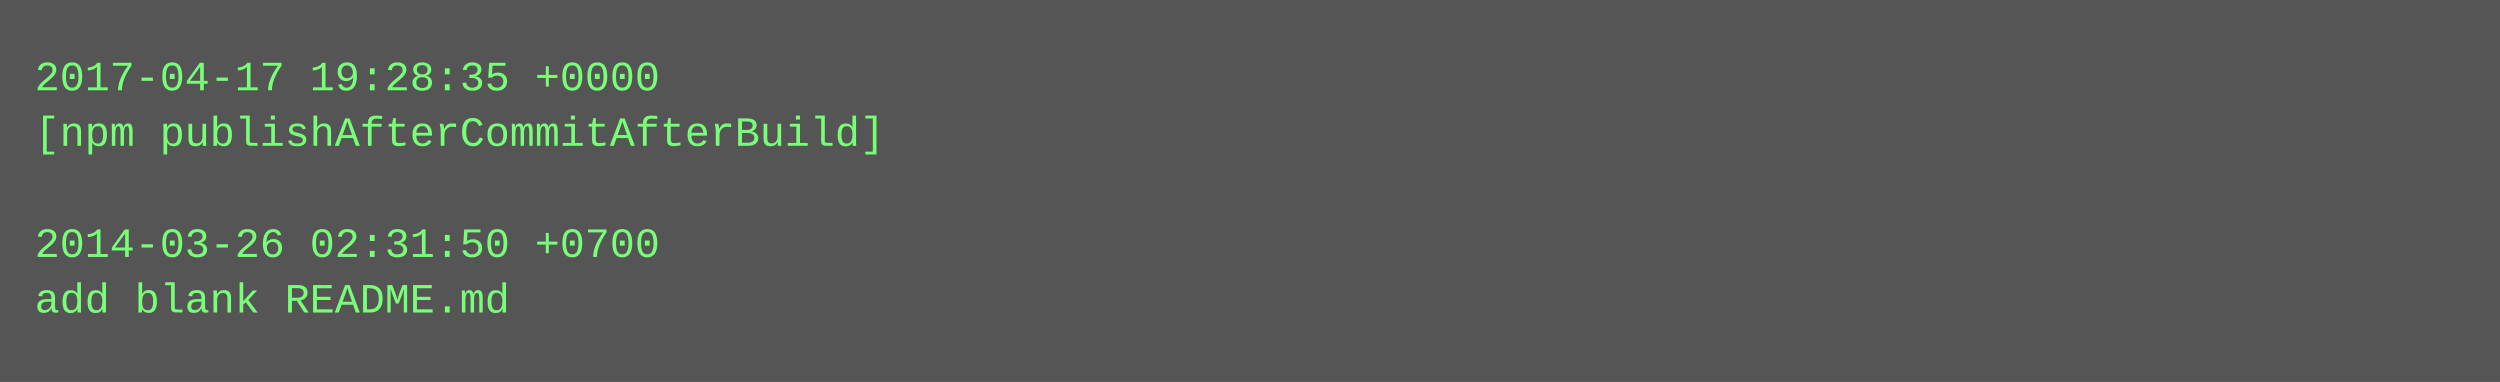
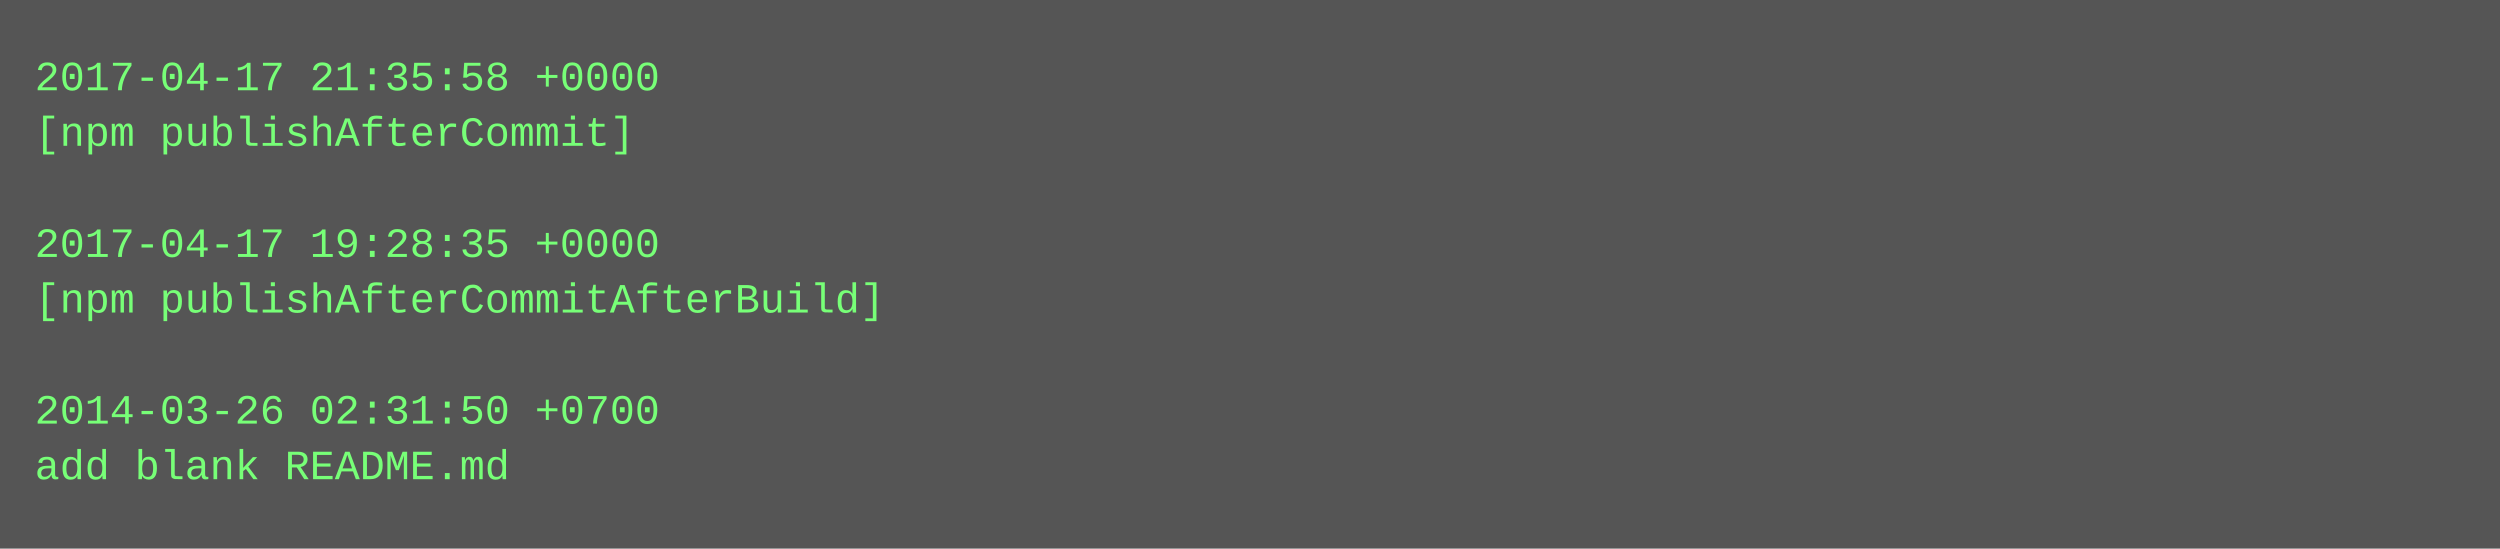
- <svg xmlns="http://www.w3.org/2000/svg" height="110" width="720">
-   <rect height="110" fill="#555" width="720" />
+ <svg xmlns="http://www.w3.org/2000/svg" height="158" width="720">
+   <rect height="158" fill="#555" width="720" />
  <text fill="#7f7" font-family="Courier New" font-size="12" xml:space="preserve">
-     <tspan x="10" y="26">2017-04-17 19:28:35 +0000</tspan>
-     <tspan x="10" y="42">[npm publishAfterCommitAfterBuild]</tspan>
+     <tspan x="10" y="26">2017-04-17 21:35:58 +0000</tspan>
+     <tspan x="10" y="42">[npm publishAfterCommit]</tspan>
    <tspan x="10" y="58" />
-     <tspan x="10" y="74">2014-03-26 02:31:50 +0700</tspan>
-     <tspan x="10" y="90">add blank README.md</tspan>
+     <tspan x="10" y="74">2017-04-17 19:28:35 +0000</tspan>
+     <tspan x="10" y="90">[npm publishAfterCommitAfterBuild]</tspan>
+     <tspan x="10" y="106" />
+     <tspan x="10" y="122">2014-03-26 02:31:50 +0700</tspan>
+     <tspan x="10" y="138">add blank README.md</tspan>
  </text>
</svg>
